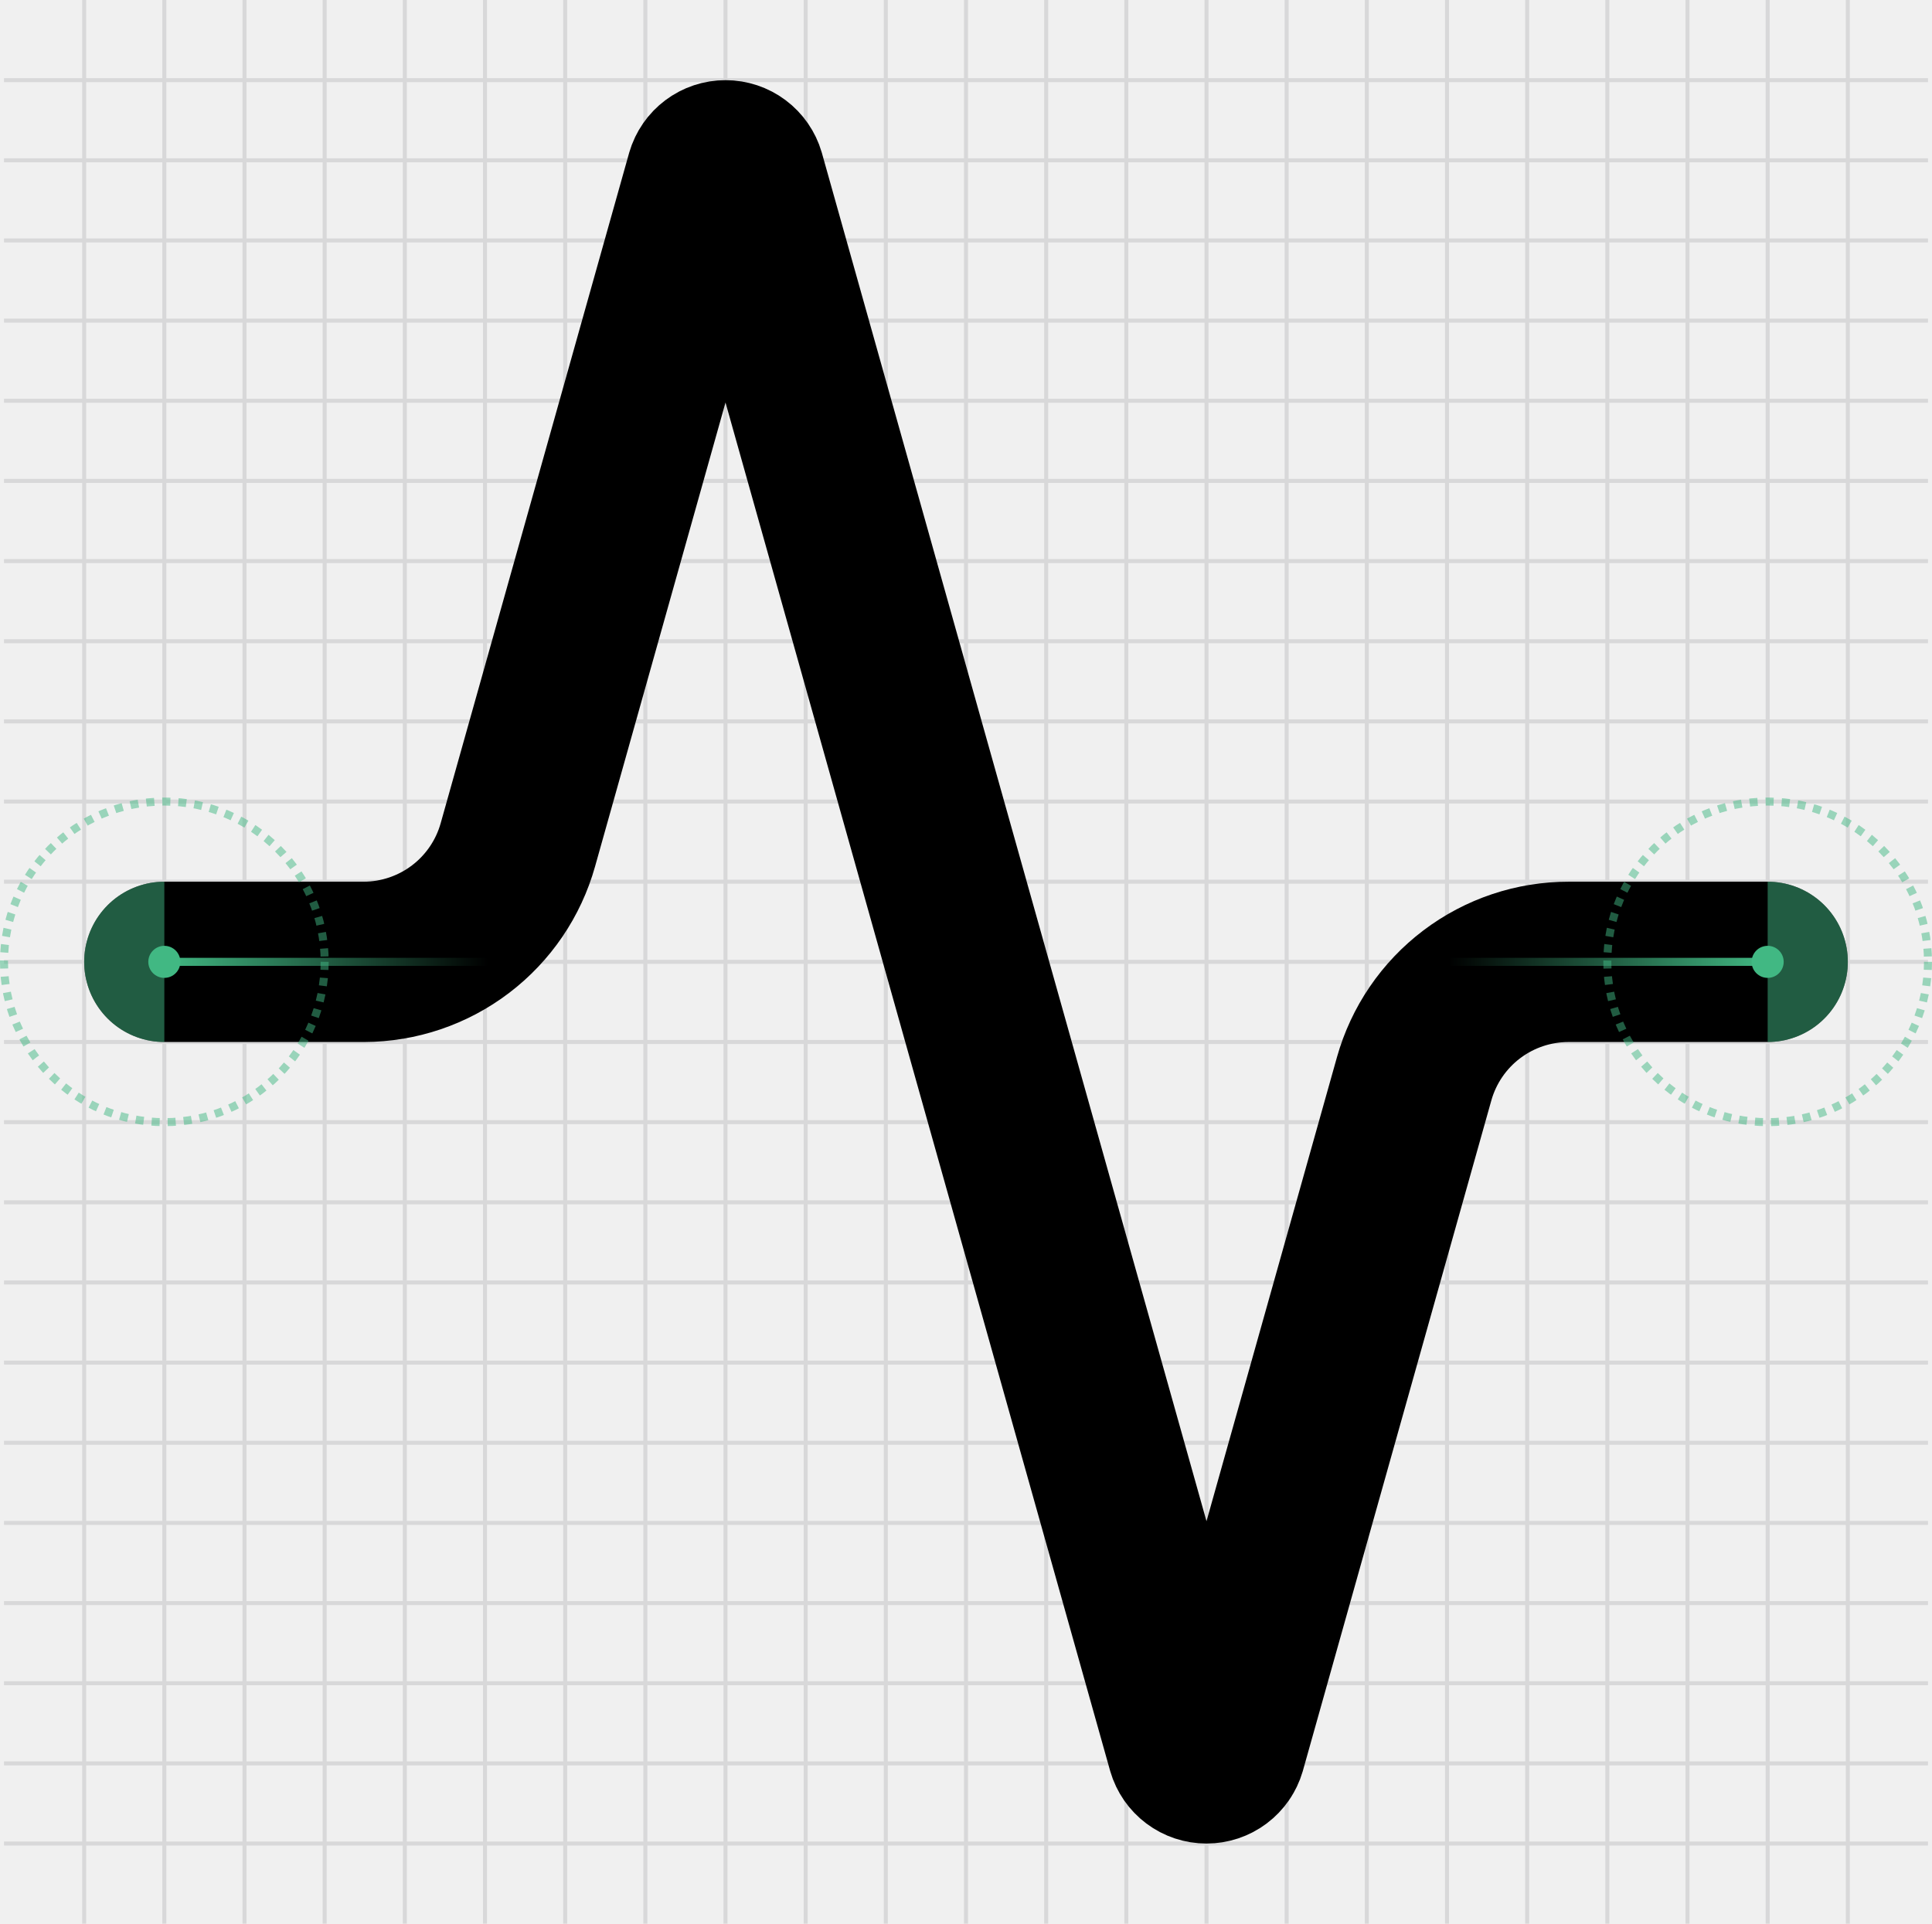
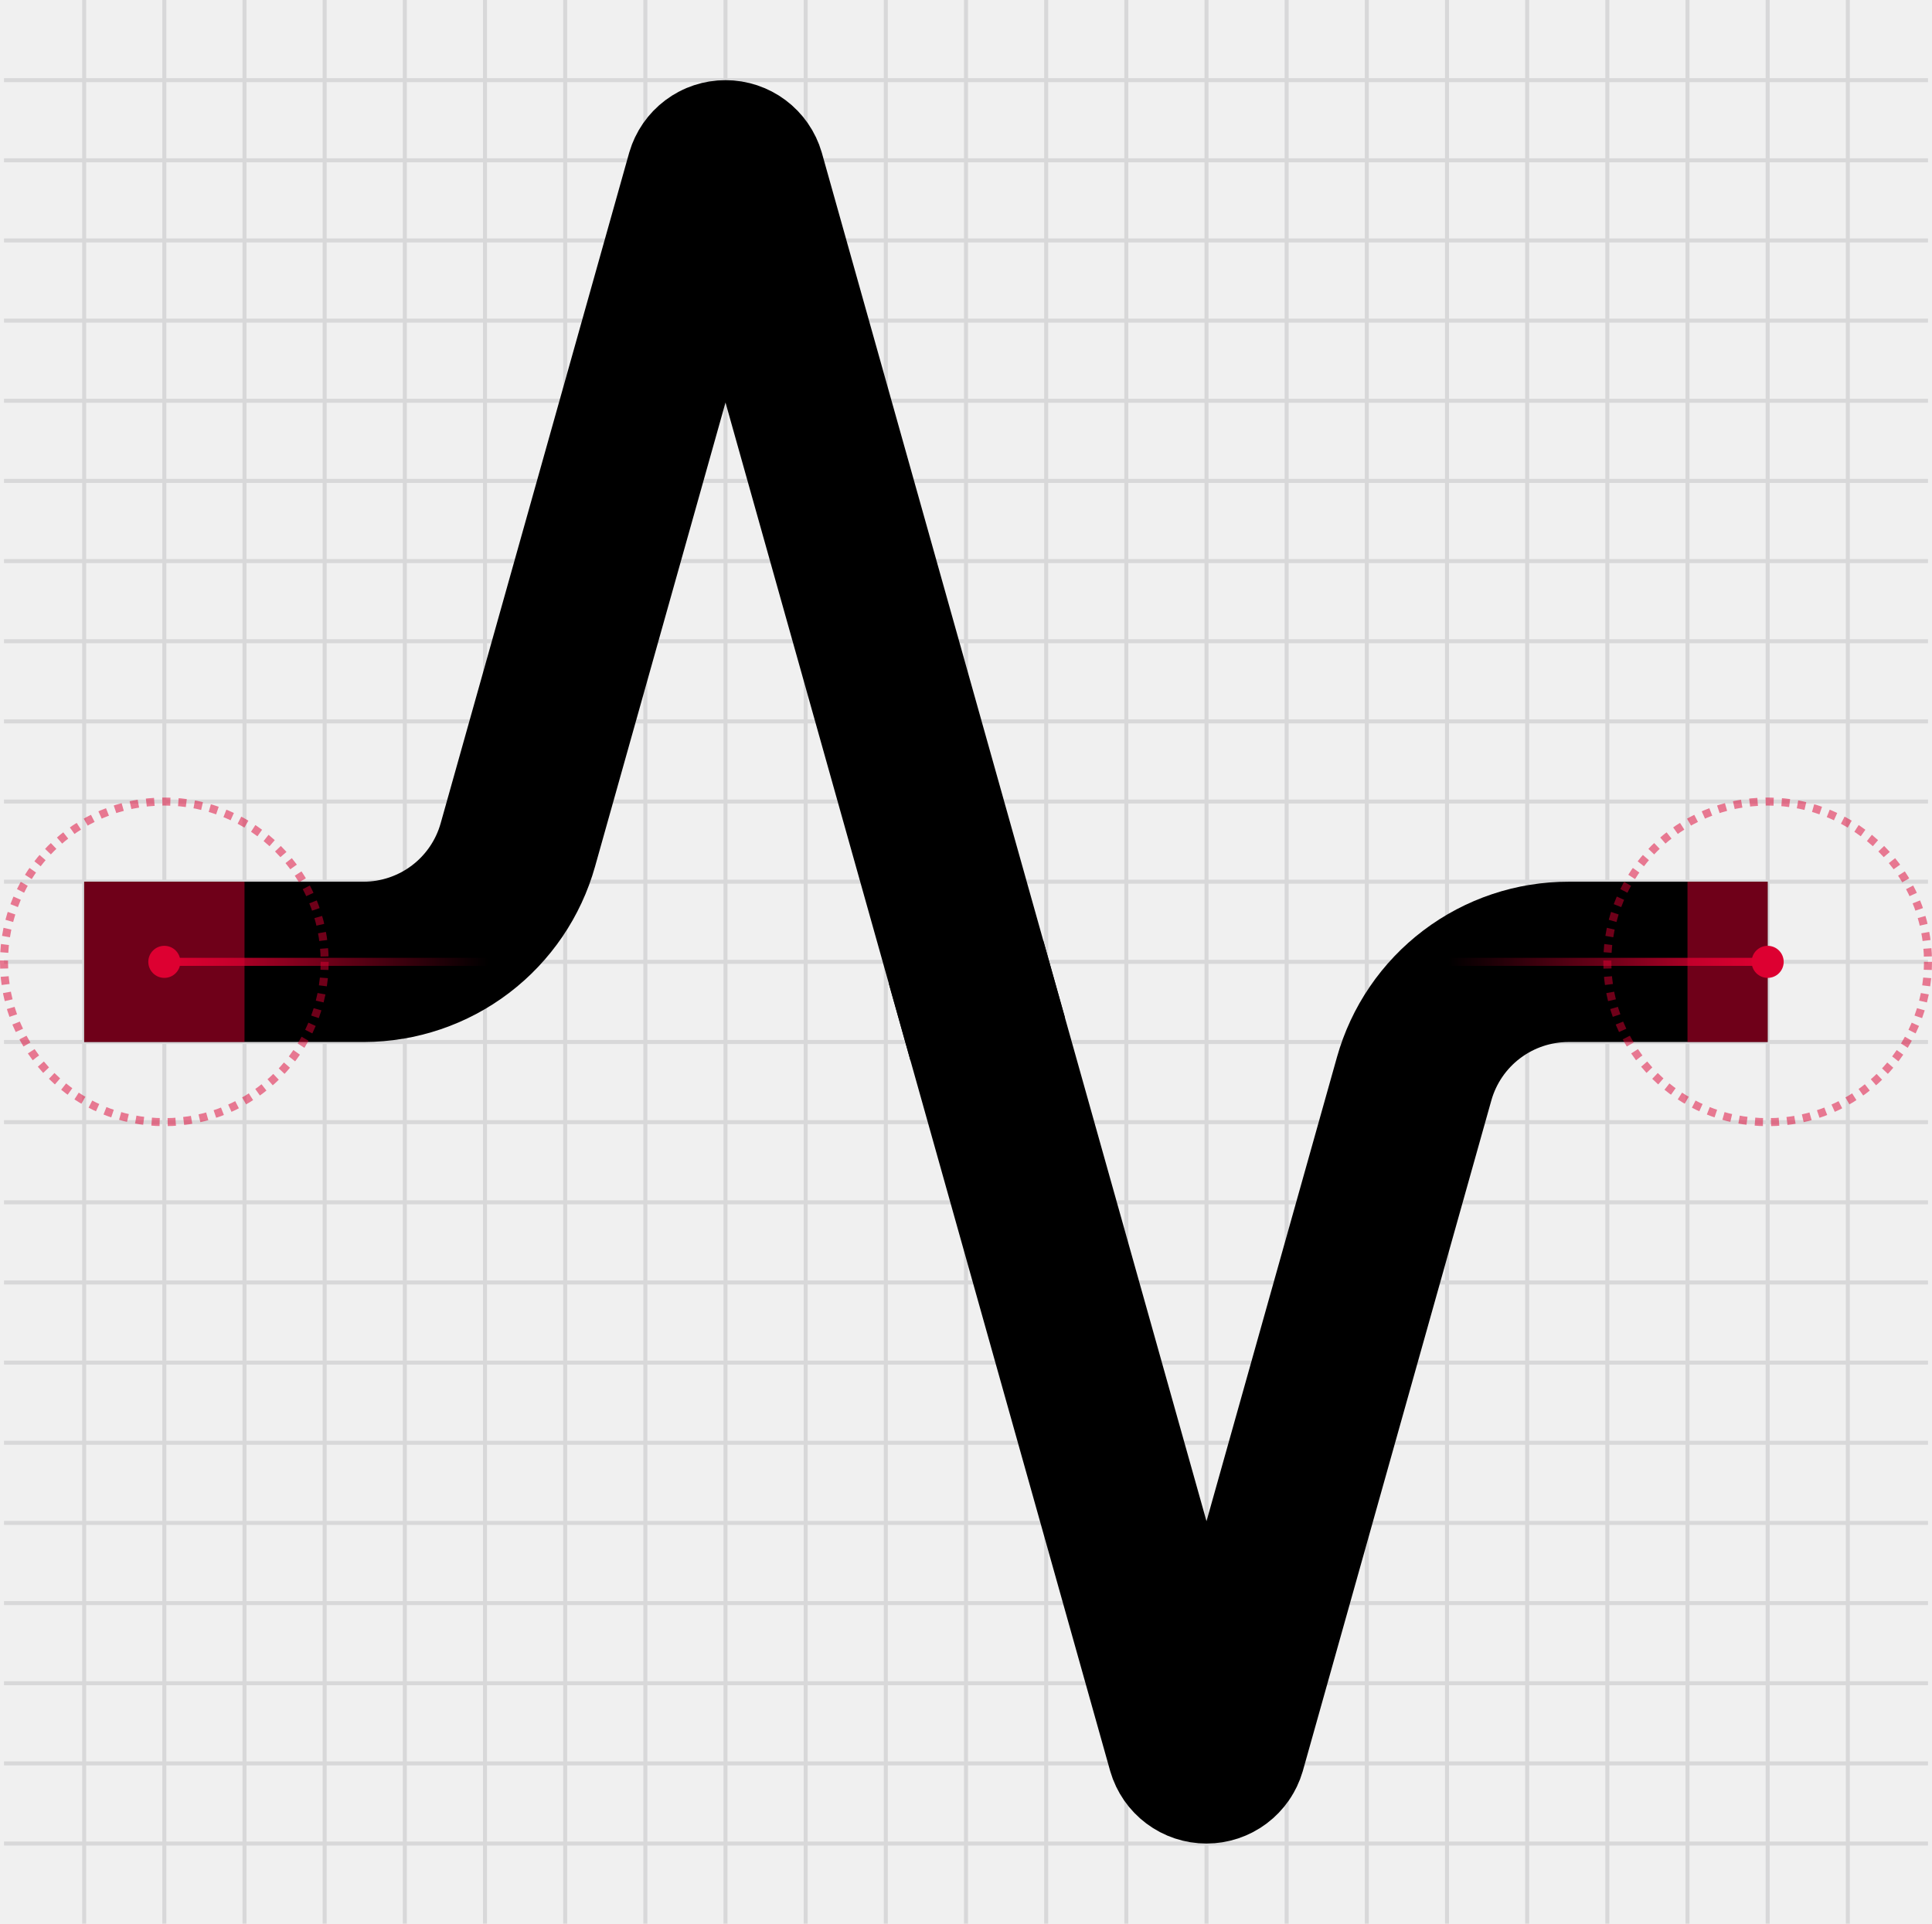
<svg xmlns="http://www.w3.org/2000/svg" width="241" height="240" viewBox="0 0 241 240" fill="none">
-   <g clip-path="url(#clip0_1940_22811)">
+   <g clip-path="url(#clip0_1940_23313)">
    <path d="M0.5 10H240.5" stroke="#D8D8D9" stroke-width="0.5" />
    <path d="M10.5 0V240" stroke="#D8D8D9" stroke-width="0.5" />
    <path d="M0.5 20H240.5" stroke="#D8D8D9" stroke-width="0.5" />
    <path d="M20.5 0V240" stroke="#D8D8D9" stroke-width="0.5" />
    <path d="M0.5 30H240.5" stroke="#D8D8D9" stroke-width="0.5" />
    <path d="M30.5 0V240" stroke="#D8D8D9" stroke-width="0.5" />
    <path d="M0.5 40H240.5" stroke="#D8D8D9" stroke-width="0.5" />
    <path d="M40.5 0V240" stroke="#D8D8D9" stroke-width="0.5" />
    <path d="M0.5 50H240.5" stroke="#D8D8D9" stroke-width="0.5" />
    <path d="M50.5 0V240" stroke="#D8D8D9" stroke-width="0.5" />
    <path d="M0.5 60H240.5" stroke="#D8D8D9" stroke-width="0.5" />
    <path d="M60.5 0V240" stroke="#D8D8D9" stroke-width="0.5" />
    <path d="M0.5 70H240.5" stroke="#D8D8D9" stroke-width="0.5" />
    <path d="M70.5 0V240" stroke="#D8D8D9" stroke-width="0.5" />
    <path d="M0.5 80H240.5" stroke="#D8D8D9" stroke-width="0.5" />
    <path d="M80.5 0V240" stroke="#D8D8D9" stroke-width="0.5" />
    <path d="M0.5 90H240.5" stroke="#D8D8D9" stroke-width="0.5" />
    <path d="M90.5 0V240" stroke="#D8D8D9" stroke-width="0.5" />
    <path d="M0.5 100H240.5" stroke="#D8D8D9" stroke-width="0.5" />
    <path d="M100.5 0V240" stroke="#D8D8D9" stroke-width="0.5" />
    <path d="M0.5 110H240.5" stroke="#D8D8D9" stroke-width="0.5" />
    <path d="M110.5 0V240" stroke="#D8D8D9" stroke-width="0.5" />
    <path d="M0.5 120H240.5" stroke="#D8D8D9" stroke-width="0.5" />
    <path d="M120.5 0V240" stroke="#D8D8D9" stroke-width="0.5" />
    <path d="M0.5 130H240.5" stroke="#D8D8D9" stroke-width="0.5" />
    <path d="M130.5 0V240" stroke="#D8D8D9" stroke-width="0.5" />
    <path d="M0.5 140H240.5" stroke="#D8D8D9" stroke-width="0.5" />
    <path d="M140.5 0V240" stroke="#D8D8D9" stroke-width="0.5" />
    <path d="M0.5 150H240.5" stroke="#D8D8D9" stroke-width="0.5" />
    <path d="M150.5 0V240" stroke="#D8D8D9" stroke-width="0.5" />
    <path d="M0.5 160H240.5" stroke="#D8D8D9" stroke-width="0.5" />
    <path d="M160.5 0V240" stroke="#D8D8D9" stroke-width="0.5" />
    <path d="M0.5 170H240.5" stroke="#D8D8D9" stroke-width="0.5" />
    <path d="M170.5 0V240" stroke="#D8D8D9" stroke-width="0.5" />
    <path d="M0.5 180H240.5" stroke="#D8D8D9" stroke-width="0.5" />
    <path d="M180.5 0V240" stroke="#D8D8D9" stroke-width="0.5" />
    <path d="M0.5 190H240.5" stroke="#D8D8D9" stroke-width="0.5" />
    <path d="M190.5 0V240" stroke="#D8D8D9" stroke-width="0.5" />
    <path d="M0.5 200H240.5" stroke="#D8D8D9" stroke-width="0.5" />
    <path d="M200.5 0V240" stroke="#D8D8D9" stroke-width="0.5" />
    <path d="M0.5 210H240.5" stroke="#D8D8D9" stroke-width="0.5" />
    <path d="M210.5 0V240" stroke="#D8D8D9" stroke-width="0.5" />
    <path d="M0.5 220H240.5" stroke="#D8D8D9" stroke-width="0.5" />
    <path d="M220.5 0V240" stroke="#D8D8D9" stroke-width="0.5" />
    <path d="M0.5 230H240.5" stroke="#D8D8D9" stroke-width="0.5" />
    <path d="M230.5 0V240" stroke="#D8D8D9" stroke-width="0.5" />
  </g>
-   <path d="M220.5 120H195.7C191.33 119.991 187.077 121.413 183.591 124.05C180.106 126.686 177.58 130.392 176.4 134.6L152.9 218.2C152.749 218.719 152.433 219.175 152 219.5C151.567 219.825 151.041 220 150.5 220C149.959 220 149.433 219.825 149 219.5C148.567 219.175 148.251 218.719 148.1 218.2L92.9 21.8C92.749 21.281 92.433 20.825 92 20.5C91.567 20.175 91.041 20 90.5 20C89.959 20 89.433 20.175 89 20.5C88.567 20.825 88.251 21.281 88.1 21.8L64.6 105.4C63.425 109.592 60.914 113.285 57.449 115.92C53.983 118.555 49.753 119.988 45.4 120H20.5" stroke="black" stroke-width="20" stroke-linecap="round" stroke-linejoin="round" />
-   <path d="M220.5 120H180.5M60.5 120H20.5" stroke="url(#paint0_linear_1940_22811)" stroke-linecap="round" stroke-linejoin="round" />
-   <path opacity="0.5" d="M10.5 120C10.5 125.523 14.977 130 20.5 130V110C14.977 110 10.5 114.477 10.5 120Z" fill="#41B883" />
-   <path opacity="0.5" d="M220.5 130C226.023 130 230.5 125.523 230.5 120C230.5 114.477 226.023 110 220.5 110V130Z" fill="#41B883" />
-   <circle opacity="0.5" cx="220.5" cy="120" r="20" stroke="#41B883" stroke-dasharray="1 1" />
-   <circle opacity="0.5" cx="20.5" cy="120" r="20" stroke="#41B883" stroke-dasharray="1 1" />
-   <circle cx="220.5" cy="120" r="2" fill="#41B883" />
-   <circle cx="20.5" cy="120" r="2" fill="#41B883" />
+   <path d="M20.5 120H45.4C49.753 119.988 53.983 118.555 57.449 115.92C60.914 113.285 63.425 109.592 64.6 105.4L88.1 21.8C88.251 21.281 88.567 20.825 89 20.5C89.433 20.175 89.959 20 90.5 20C91.041 20 91.567 20.175 92 20.5C92.433 20.825 92.749 21.281 92.9 21.8L120.5 120" stroke="black" stroke-width="20" stroke-linecap="square" stroke-linejoin="round" />
+   <path d="M220.5 120H195.7C191.33 119.991 187.077 121.413 183.591 124.05C180.106 126.686 177.58 130.392 176.4 134.6L152.9 218.2C152.749 218.719 152.433 219.175 152 219.5C151.567 219.825 151.041 220 150.5 220C149.959 220 149.433 219.825 149 219.5C148.567 219.175 148.251 218.719 148.1 218.2L120.5 120" stroke="black" stroke-width="20" stroke-linejoin="round" />
+   <path d="M220.5 120H180.5M60.5 120H20.5" stroke="url(#paint0_linear_1940_23313)" stroke-linecap="round" stroke-linejoin="round" />
+   <path opacity="0.5" d="M10.5 110H30.5V130H10.5V110Z" fill="#DD0031" />
+   <path opacity="0.5" d="M210.5 110H220.5V130H210.5V110Z" fill="#DD0031" />
+   <circle opacity="0.5" cx="220.5" cy="120" r="20" stroke="#DD0031" stroke-dasharray="1 1" />
+   <circle opacity="0.5" cx="20.5" cy="120" r="20" stroke="#DD0031" stroke-dasharray="1 1" />
+   <circle cx="220.5" cy="120" r="2" fill="#DD0031" />
+   <circle cx="20.5" cy="120" r="2" fill="#DD0031" />
  <defs>
-     <linearGradient id="paint0_linear_1940_22811" x1="20.5" y1="99.501" x2="220.5" y2="99.501" gradientUnits="userSpaceOnUse">
-       <stop stop-color="#41B883" />
-       <stop offset="0.202" stop-color="#41B883" stop-opacity="0" />
-       <stop offset="0.801" stop-color="#41B883" stop-opacity="0" />
-       <stop offset="1" stop-color="#41B883" />
+     <linearGradient id="paint0_linear_1940_23313" x1="20.5" y1="99.501" x2="220.5" y2="99.501" gradientUnits="userSpaceOnUse">
+       <stop stop-color="#DD0031" />
+       <stop offset="0.202" stop-color="#DD0031" stop-opacity="0" />
+       <stop offset="0.801" stop-color="#DD0031" stop-opacity="0" />
+       <stop offset="1" stop-color="#DD0031" />
    </linearGradient>
-     <clipPath id="clip0_1940_22811">
+     <clipPath id="clip0_1940_23313">
      <rect width="240" height="240" fill="white" transform="translate(0.5)" />
    </clipPath>
  </defs>
</svg>
